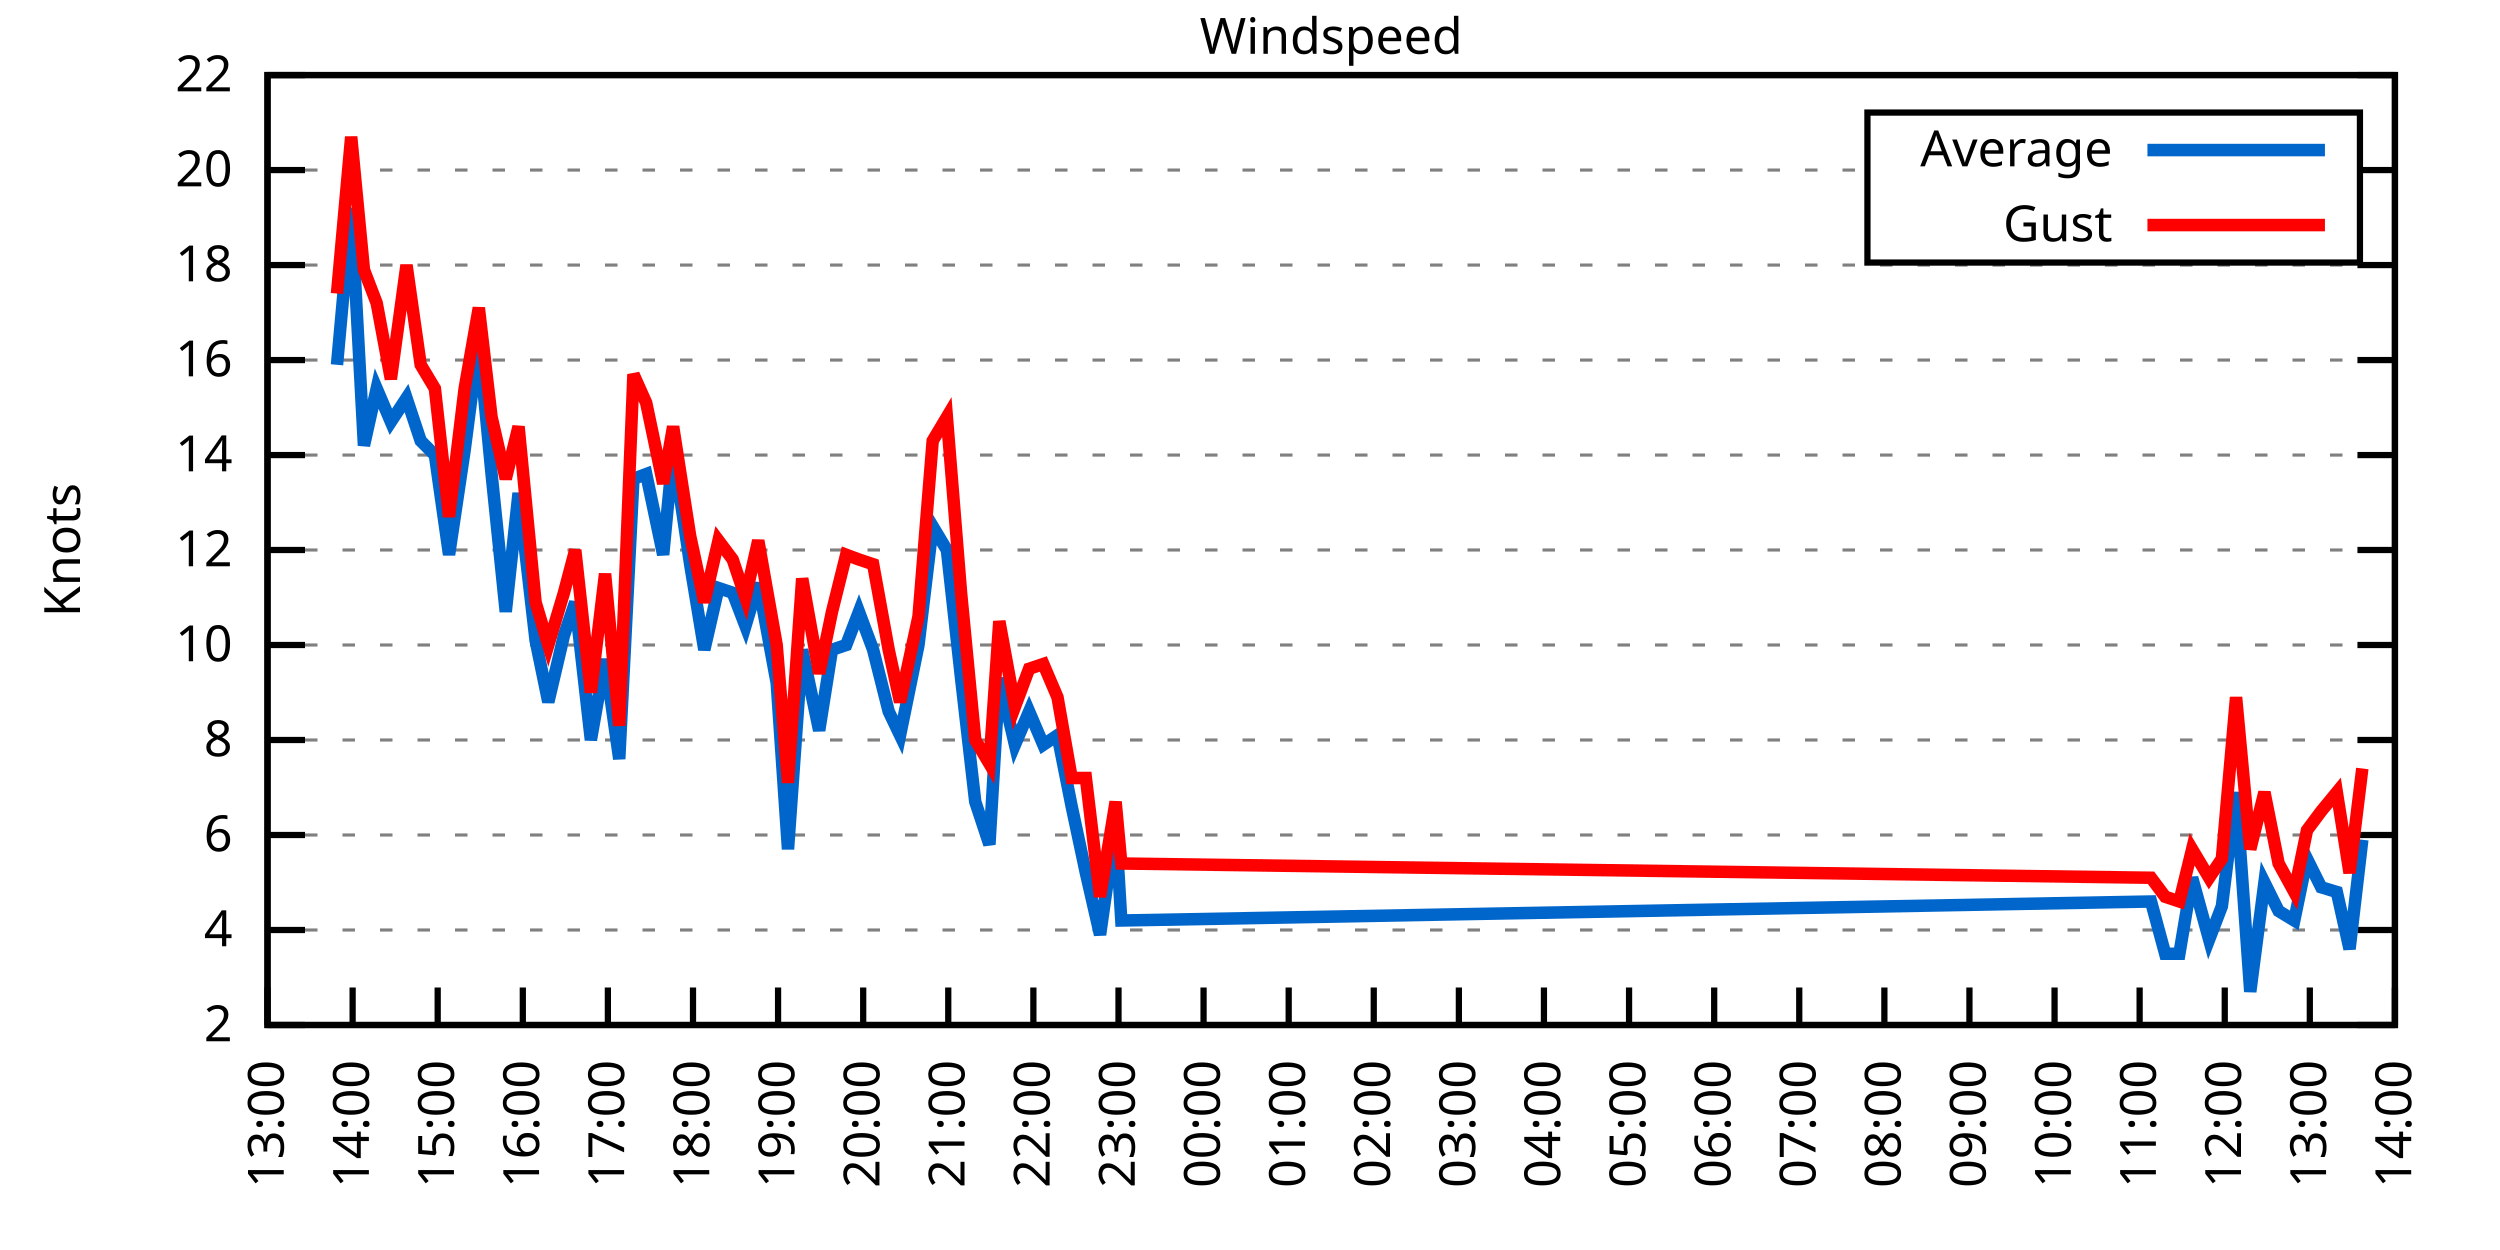
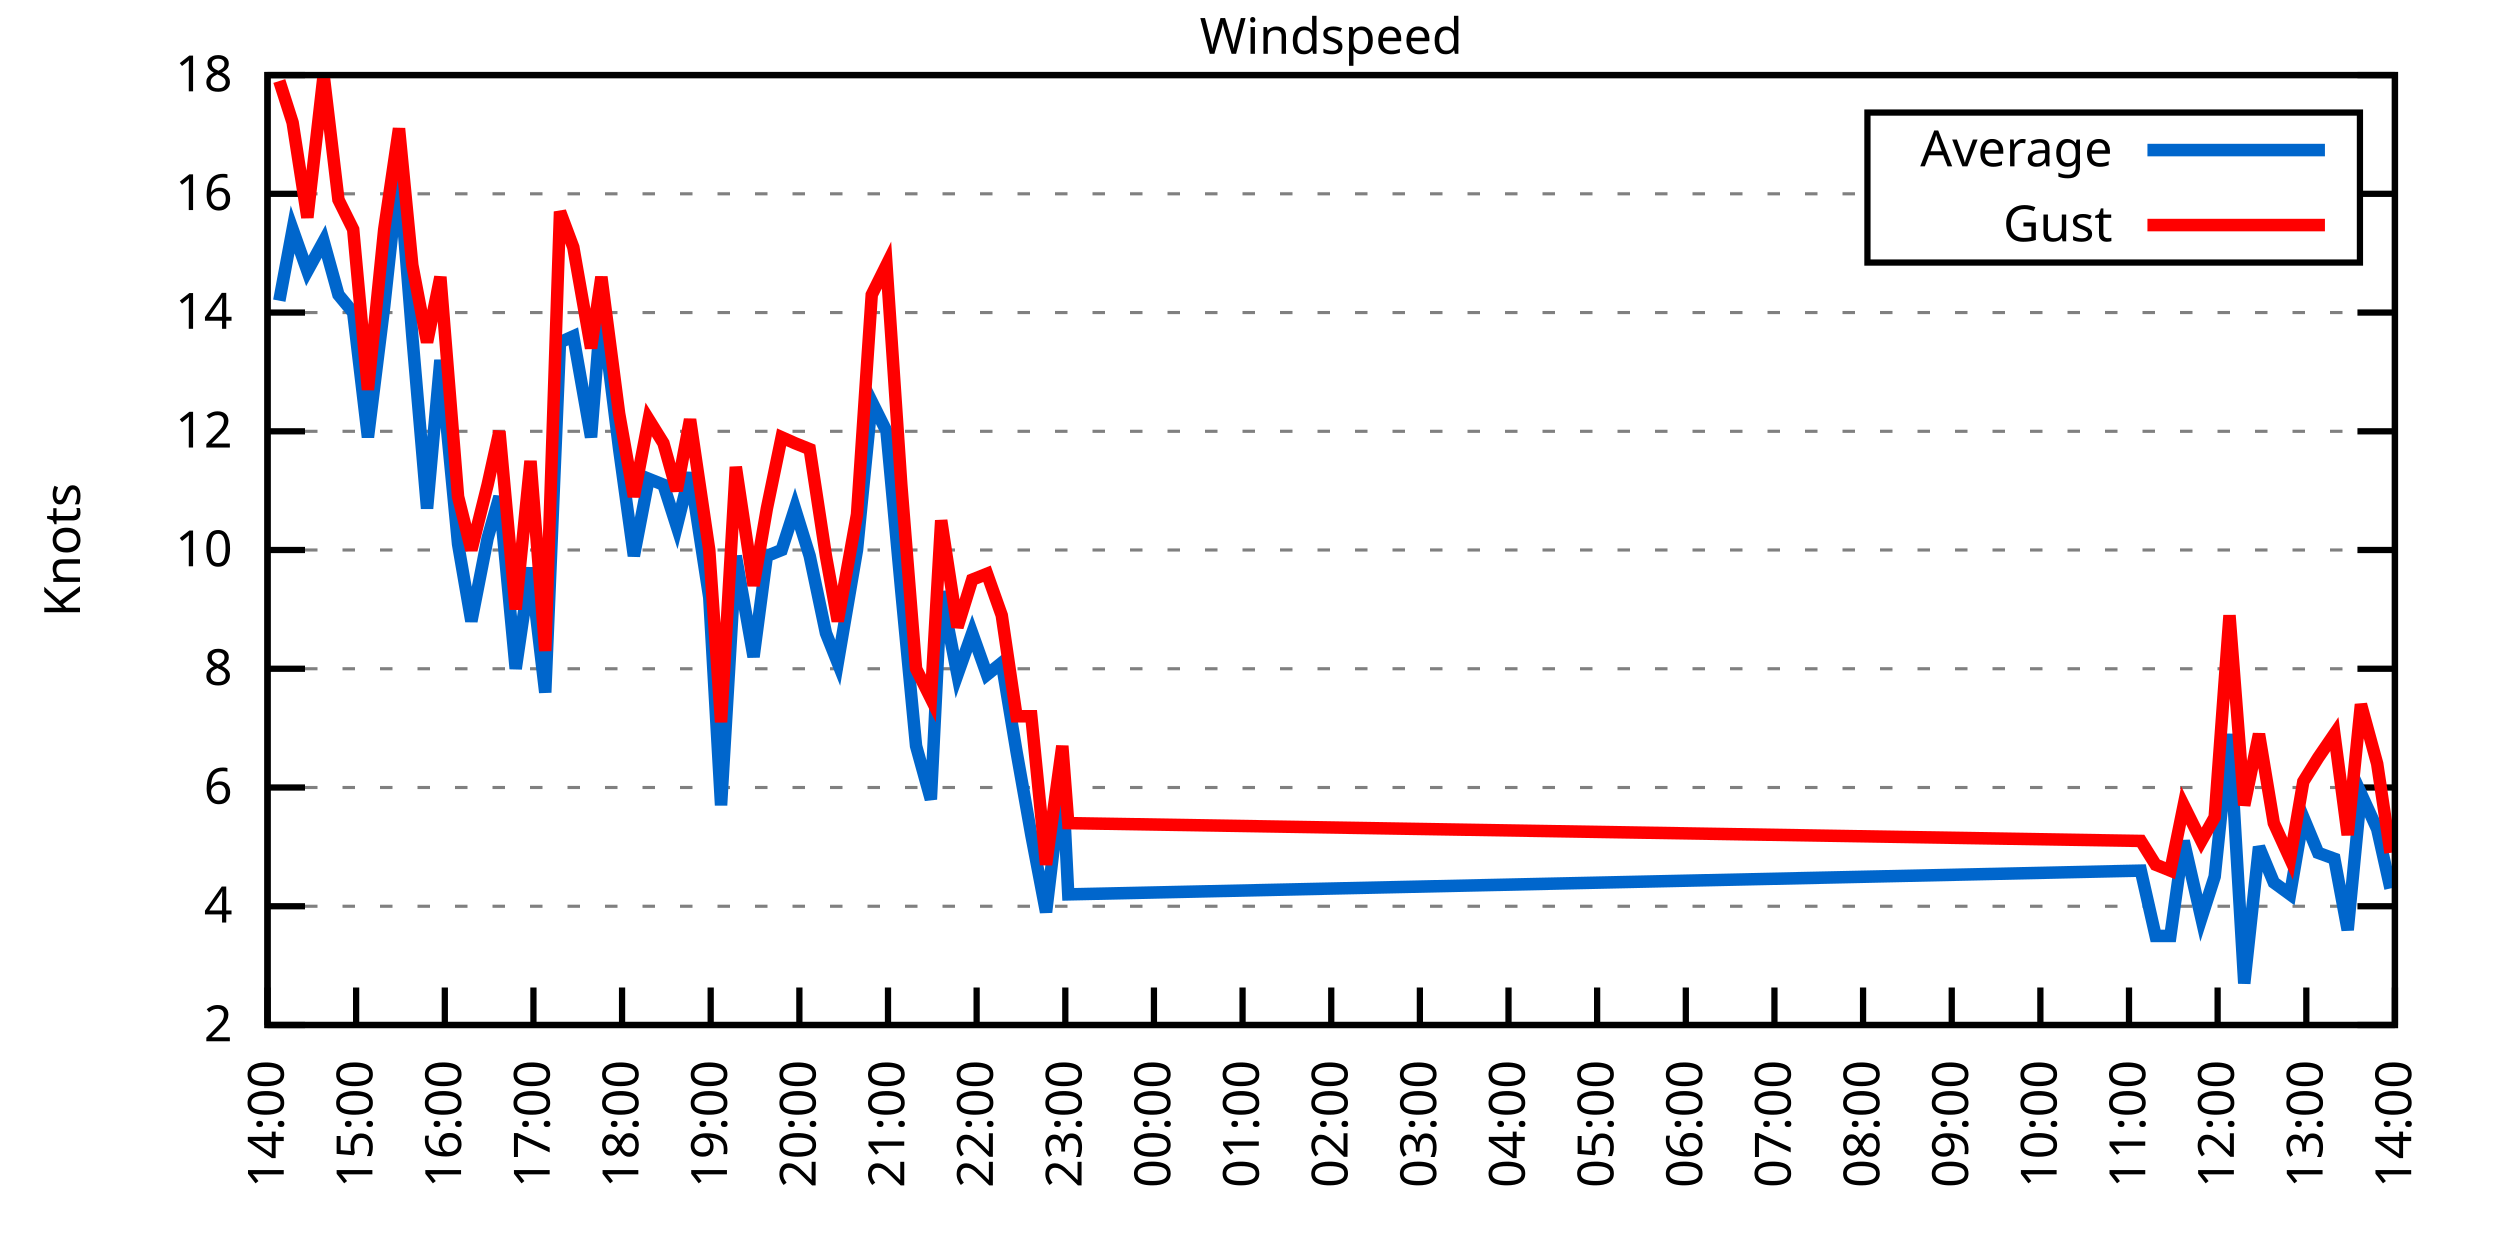
<svg xmlns="http://www.w3.org/2000/svg" xmlns:xlink="http://www.w3.org/1999/xlink" width="400" height="200" viewBox="0 0 400 200">
  <g id="gnuplot_canvas">
    <rect x="0" y="0" width="400" height="200" fill="none" />
    <defs>
      <circle id="gpDot" r="0.5" stroke-width="0.5" stroke="currentColor" />
      <path id="gpPt0" stroke-width="0.333" stroke="currentColor" d="M-1,0 h2 M0,-1 v2" />
      <path id="gpPt1" stroke-width="0.333" stroke="currentColor" d="M-1,-1 L1,1 M1,-1 L-1,1" />
      <path id="gpPt2" stroke-width="0.333" stroke="currentColor" d="M-1,0 L1,0 M0,-1 L0,1 M-1,-1 L1,1 M-1,1 L1,-1" />
      <rect id="gpPt3" stroke-width="0.333" stroke="currentColor" x="-1" y="-1" width="2" height="2" />
      <rect id="gpPt4" stroke-width="0.333" stroke="currentColor" fill="currentColor" x="-1" y="-1" width="2" height="2" />
      <circle id="gpPt5" stroke-width="0.333" stroke="currentColor" cx="0" cy="0" r="1" />
      <use xlink:href="#gpPt5" id="gpPt6" fill="currentColor" stroke="none" />
      <path id="gpPt7" stroke-width="0.333" stroke="currentColor" d="M0,-1.33 L-1.33,0.67 L1.33,0.67 z" />
      <use xlink:href="#gpPt7" id="gpPt8" fill="currentColor" stroke="none" />
      <use xlink:href="#gpPt7" id="gpPt9" stroke="currentColor" transform="rotate(180)" />
      <use xlink:href="#gpPt9" id="gpPt10" fill="currentColor" stroke="none" />
      <use xlink:href="#gpPt3" id="gpPt11" stroke="currentColor" transform="rotate(45)" />
      <use xlink:href="#gpPt11" id="gpPt12" fill="currentColor" stroke="none" />
      <path id="gpPt13" stroke-width="0.333" stroke="currentColor" d="M0,1.330 L1.265,0.411 L0.782,-1.067 L-0.782,-1.076 L-1.265,0.411 z" />
      <use xlink:href="#gpPt13" id="gpPt14" fill="currentColor" stroke="none" />
      <filter id="textbox" filterUnits="objectBoundingBox" x="0" y="0" height="1" width="1">
        <feFlood flood-color="white" flood-opacity="1" result="bgnd" />
        <feComposite in="SourceGraphic" in2="bgnd" operator="atop" />
      </filter>
      <filter id="greybox" filterUnits="objectBoundingBox" x="0" y="0" height="1" width="1">
        <feFlood flood-color="lightgrey" flood-opacity="1" result="grey" />
        <feComposite in="SourceGraphic" in2="grey" operator="atop" />
      </filter>
    </defs>
    <g fill="none" color="white" stroke="currentColor" stroke-width="1.00" stroke-linecap="butt" stroke-linejoin="miter">
</g>
    <g fill="none" color="black" stroke="currentColor" stroke-width="1.00" stroke-linecap="butt" stroke-linejoin="miter">
      <g stroke="none" shape-rendering="crispEdges">
        <polygon fill="rgb(255, 255, 255)" points="42.80,164.00 383.18,164.00 383.18,12.02 42.80,12.02 " />
      </g>
    </g>
    <g fill="none" color="black" stroke="currentColor" stroke-width="1.00" stroke-linecap="butt" stroke-linejoin="miter">
</g>
    <g fill="none" color="black" stroke="black" stroke-width="0.50" stroke-linecap="butt" stroke-linejoin="miter">
</g>
    <g fill="none" color="gray" stroke="currentColor" stroke-width="0.50" stroke-linecap="butt" stroke-linejoin="miter">
      <path stroke="gray" stroke-dasharray="2,4" class="gridline" d="M42.80,164.00 L383.19,164.00  " />
    </g>
    <g fill="none" color="gray" stroke="gray" stroke-width="1.00" stroke-linecap="butt" stroke-linejoin="miter">
</g>
    <g fill="none" color="black" stroke="currentColor" stroke-width="1.00" stroke-linecap="butt" stroke-linejoin="miter">
      <path stroke="black" d="M42.80,164.00 L48.80,164.00 M383.19,164.00 L377.19,164.00  " />
      <g transform="translate(37.20,166.60)" stroke="none" fill="black" font-family="Sans" font-size="8.00" text-anchor="end">
        <text>
          <tspan font-family="Sans"> 2</tspan>
        </text>
      </g>
    </g>
    <g fill="none" color="black" stroke="currentColor" stroke-width="1.00" stroke-linecap="butt" stroke-linejoin="miter">
</g>
    <g fill="none" color="black" stroke="black" stroke-width="0.50" stroke-linecap="butt" stroke-linejoin="miter">
</g>
    <g fill="none" color="gray" stroke="currentColor" stroke-width="0.50" stroke-linecap="butt" stroke-linejoin="miter">
-       <path stroke="gray" stroke-dasharray="2,4" class="gridline" d="M42.80,148.80 L383.19,148.80  " />
-     </g>
-     <g fill="none" color="gray" stroke="gray" stroke-width="1.00" stroke-linecap="butt" stroke-linejoin="miter">
- </g>
-     <g fill="none" color="black" stroke="currentColor" stroke-width="1.00" stroke-linecap="butt" stroke-linejoin="miter">
-       <path stroke="black" d="M42.80,148.80 L48.80,148.80 M383.19,148.80 L377.19,148.80  " />
-       <g transform="translate(37.20,151.40)" stroke="none" fill="black" font-family="Sans" font-size="8.00" text-anchor="end">
+       <path stroke="gray" stroke-dasharray="2,4" class="gridline" d="M42.80,145.00 L383.19,145.00  " />
+     </g>
+     <g fill="none" color="gray" stroke="gray" stroke-width="1.00" stroke-linecap="butt" stroke-linejoin="miter">
+ </g>
+     <g fill="none" color="black" stroke="currentColor" stroke-width="1.00" stroke-linecap="butt" stroke-linejoin="miter">
+       <path stroke="black" d="M42.80,145.00 L48.80,145.00 M383.19,145.00 L377.19,145.00  " />
+       <g transform="translate(37.20,147.60)" stroke="none" fill="black" font-family="Sans" font-size="8.00" text-anchor="end">
        <text>
          <tspan font-family="Sans"> 4</tspan>
        </text>
      </g>
    </g>
    <g fill="none" color="black" stroke="currentColor" stroke-width="1.00" stroke-linecap="butt" stroke-linejoin="miter">
</g>
    <g fill="none" color="black" stroke="black" stroke-width="0.50" stroke-linecap="butt" stroke-linejoin="miter">
</g>
    <g fill="none" color="gray" stroke="currentColor" stroke-width="0.50" stroke-linecap="butt" stroke-linejoin="miter">
-       <path stroke="gray" stroke-dasharray="2,4" class="gridline" d="M42.80,133.60 L383.19,133.60  " />
-     </g>
-     <g fill="none" color="gray" stroke="gray" stroke-width="1.00" stroke-linecap="butt" stroke-linejoin="miter">
- </g>
-     <g fill="none" color="black" stroke="currentColor" stroke-width="1.00" stroke-linecap="butt" stroke-linejoin="miter">
-       <path stroke="black" d="M42.80,133.60 L48.80,133.60 M383.19,133.60 L377.19,133.60  " />
-       <g transform="translate(37.20,136.20)" stroke="none" fill="black" font-family="Sans" font-size="8.00" text-anchor="end">
+       <path stroke="gray" stroke-dasharray="2,4" class="gridline" d="M42.80,126.00 L383.19,126.00  " />
+     </g>
+     <g fill="none" color="gray" stroke="gray" stroke-width="1.00" stroke-linecap="butt" stroke-linejoin="miter">
+ </g>
+     <g fill="none" color="black" stroke="currentColor" stroke-width="1.00" stroke-linecap="butt" stroke-linejoin="miter">
+       <path stroke="black" d="M42.80,126.00 L48.80,126.00 M383.19,126.00 L377.19,126.00  " />
+       <g transform="translate(37.20,128.60)" stroke="none" fill="black" font-family="Sans" font-size="8.00" text-anchor="end">
        <text>
          <tspan font-family="Sans"> 6</tspan>
        </text>
      </g>
    </g>
    <g fill="none" color="black" stroke="currentColor" stroke-width="1.00" stroke-linecap="butt" stroke-linejoin="miter">
</g>
    <g fill="none" color="black" stroke="black" stroke-width="0.50" stroke-linecap="butt" stroke-linejoin="miter">
</g>
    <g fill="none" color="gray" stroke="currentColor" stroke-width="0.50" stroke-linecap="butt" stroke-linejoin="miter">
-       <path stroke="gray" stroke-dasharray="2,4" class="gridline" d="M42.80,118.40 L383.19,118.40  " />
-     </g>
-     <g fill="none" color="gray" stroke="gray" stroke-width="1.00" stroke-linecap="butt" stroke-linejoin="miter">
- </g>
-     <g fill="none" color="black" stroke="currentColor" stroke-width="1.00" stroke-linecap="butt" stroke-linejoin="miter">
-       <path stroke="black" d="M42.80,118.40 L48.80,118.40 M383.19,118.40 L377.19,118.40  " />
-       <g transform="translate(37.20,121.00)" stroke="none" fill="black" font-family="Sans" font-size="8.00" text-anchor="end">
+       <path stroke="gray" stroke-dasharray="2,4" class="gridline" d="M42.80,107.00 L383.19,107.00  " />
+     </g>
+     <g fill="none" color="gray" stroke="gray" stroke-width="1.00" stroke-linecap="butt" stroke-linejoin="miter">
+ </g>
+     <g fill="none" color="black" stroke="currentColor" stroke-width="1.00" stroke-linecap="butt" stroke-linejoin="miter">
+       <path stroke="black" d="M42.80,107.00 L48.80,107.00 M383.19,107.00 L377.19,107.00  " />
+       <g transform="translate(37.20,109.60)" stroke="none" fill="black" font-family="Sans" font-size="8.00" text-anchor="end">
        <text>
          <tspan font-family="Sans"> 8</tspan>
-         </text>
-       </g>
-     </g>
-     <g fill="none" color="black" stroke="currentColor" stroke-width="1.00" stroke-linecap="butt" stroke-linejoin="miter">
- </g>
-     <g fill="none" color="black" stroke="black" stroke-width="0.50" stroke-linecap="butt" stroke-linejoin="miter">
- </g>
-     <g fill="none" color="gray" stroke="currentColor" stroke-width="0.50" stroke-linecap="butt" stroke-linejoin="miter">
-       <path stroke="gray" stroke-dasharray="2,4" class="gridline" d="M42.80,103.20 L383.19,103.20  " />
-     </g>
-     <g fill="none" color="gray" stroke="gray" stroke-width="1.00" stroke-linecap="butt" stroke-linejoin="miter">
- </g>
-     <g fill="none" color="black" stroke="currentColor" stroke-width="1.00" stroke-linecap="butt" stroke-linejoin="miter">
-       <path stroke="black" d="M42.80,103.20 L48.80,103.20 M383.19,103.20 L377.19,103.20  " />
-       <g transform="translate(37.20,105.80)" stroke="none" fill="black" font-family="Sans" font-size="8.00" text-anchor="end">
-         <text>
-           <tspan font-family="Sans"> 10</tspan>
        </text>
      </g>
    </g>
    <g fill="none" color="black" stroke="currentColor" stroke-width="1.00" stroke-linecap="butt" stroke-linejoin="miter">
</g>
    <g fill="none" color="black" stroke="black" stroke-width="0.50" stroke-linecap="butt" stroke-linejoin="miter">
</g>
    <g fill="none" color="gray" stroke="currentColor" stroke-width="0.50" stroke-linecap="butt" stroke-linejoin="miter">
      <path stroke="gray" stroke-dasharray="2,4" class="gridline" d="M42.80,88.00 L383.19,88.00  " />
    </g>
    <g fill="none" color="gray" stroke="gray" stroke-width="1.00" stroke-linecap="butt" stroke-linejoin="miter">
</g>
    <g fill="none" color="black" stroke="currentColor" stroke-width="1.00" stroke-linecap="butt" stroke-linejoin="miter">
      <path stroke="black" d="M42.80,88.00 L48.80,88.00 M383.19,88.00 L377.19,88.00  " />
      <g transform="translate(37.20,90.60)" stroke="none" fill="black" font-family="Sans" font-size="8.00" text-anchor="end">
        <text>
+           <tspan font-family="Sans"> 10</tspan>
+         </text>
+       </g>
+     </g>
+     <g fill="none" color="black" stroke="currentColor" stroke-width="1.00" stroke-linecap="butt" stroke-linejoin="miter">
+ </g>
+     <g fill="none" color="black" stroke="black" stroke-width="0.50" stroke-linecap="butt" stroke-linejoin="miter">
+ </g>
+     <g fill="none" color="gray" stroke="currentColor" stroke-width="0.50" stroke-linecap="butt" stroke-linejoin="miter">
+       <path stroke="gray" stroke-dasharray="2,4" class="gridline" d="M42.80,69.01 L383.19,69.01  " />
+     </g>
+     <g fill="none" color="gray" stroke="gray" stroke-width="1.00" stroke-linecap="butt" stroke-linejoin="miter">
+ </g>
+     <g fill="none" color="black" stroke="currentColor" stroke-width="1.00" stroke-linecap="butt" stroke-linejoin="miter">
+       <path stroke="black" d="M42.80,69.01 L48.80,69.01 M383.19,69.01 L377.19,69.01  " />
+       <g transform="translate(37.20,71.61)" stroke="none" fill="black" font-family="Sans" font-size="8.00" text-anchor="end">
+         <text>
          <tspan font-family="Sans"> 12</tspan>
        </text>
      </g>
    </g>
    <g fill="none" color="black" stroke="currentColor" stroke-width="1.00" stroke-linecap="butt" stroke-linejoin="miter">
</g>
    <g fill="none" color="black" stroke="black" stroke-width="0.50" stroke-linecap="butt" stroke-linejoin="miter">
</g>
    <g fill="none" color="gray" stroke="currentColor" stroke-width="0.50" stroke-linecap="butt" stroke-linejoin="miter">
-       <path stroke="gray" stroke-dasharray="2,4" class="gridline" d="M42.80,72.81 L383.19,72.81  " />
-     </g>
-     <g fill="none" color="gray" stroke="gray" stroke-width="1.00" stroke-linecap="butt" stroke-linejoin="miter">
- </g>
-     <g fill="none" color="black" stroke="currentColor" stroke-width="1.00" stroke-linecap="butt" stroke-linejoin="miter">
-       <path stroke="black" d="M42.80,72.81 L48.80,72.81 M383.19,72.81 L377.19,72.81  " />
-       <g transform="translate(37.20,75.41)" stroke="none" fill="black" font-family="Sans" font-size="8.00" text-anchor="end">
+       <path stroke="gray" stroke-dasharray="2,4" class="gridline" d="M42.80,50.01 L383.19,50.01  " />
+     </g>
+     <g fill="none" color="gray" stroke="gray" stroke-width="1.00" stroke-linecap="butt" stroke-linejoin="miter">
+ </g>
+     <g fill="none" color="black" stroke="currentColor" stroke-width="1.00" stroke-linecap="butt" stroke-linejoin="miter">
+       <path stroke="black" d="M42.80,50.01 L48.80,50.01 M383.19,50.01 L377.19,50.01  " />
+       <g transform="translate(37.20,52.61)" stroke="none" fill="black" font-family="Sans" font-size="8.00" text-anchor="end">
        <text>
          <tspan font-family="Sans"> 14</tspan>
        </text>
      </g>
    </g>
    <g fill="none" color="black" stroke="currentColor" stroke-width="1.00" stroke-linecap="butt" stroke-linejoin="miter">
</g>
    <g fill="none" color="black" stroke="black" stroke-width="0.50" stroke-linecap="butt" stroke-linejoin="miter">
</g>
    <g fill="none" color="gray" stroke="currentColor" stroke-width="0.50" stroke-linecap="butt" stroke-linejoin="miter">
-       <path stroke="gray" stroke-dasharray="2,4" class="gridline" d="M42.80,57.61 L383.19,57.61  " />
-     </g>
-     <g fill="none" color="gray" stroke="gray" stroke-width="1.00" stroke-linecap="butt" stroke-linejoin="miter">
- </g>
-     <g fill="none" color="black" stroke="currentColor" stroke-width="1.00" stroke-linecap="butt" stroke-linejoin="miter">
-       <path stroke="black" d="M42.80,57.61 L48.80,57.61 M383.19,57.61 L377.19,57.61  " />
-       <g transform="translate(37.20,60.21)" stroke="none" fill="black" font-family="Sans" font-size="8.00" text-anchor="end">
+       <path stroke="gray" stroke-dasharray="2,4" class="gridline" d="M42.80,31.01 L298.79,31.01 M377.59,31.01 L383.19,31.01  " />
+     </g>
+     <g fill="none" color="gray" stroke="gray" stroke-width="1.00" stroke-linecap="butt" stroke-linejoin="miter">
+ </g>
+     <g fill="none" color="black" stroke="currentColor" stroke-width="1.00" stroke-linecap="butt" stroke-linejoin="miter">
+       <path stroke="black" d="M42.80,31.01 L48.80,31.01 M383.19,31.01 L377.19,31.01  " />
+       <g transform="translate(37.20,33.61)" stroke="none" fill="black" font-family="Sans" font-size="8.00" text-anchor="end">
        <text>
          <tspan font-family="Sans"> 16</tspan>
-         </text>
-       </g>
-     </g>
-     <g fill="none" color="black" stroke="currentColor" stroke-width="1.00" stroke-linecap="butt" stroke-linejoin="miter">
- </g>
-     <g fill="none" color="black" stroke="black" stroke-width="0.50" stroke-linecap="butt" stroke-linejoin="miter">
- </g>
-     <g fill="none" color="gray" stroke="currentColor" stroke-width="0.50" stroke-linecap="butt" stroke-linejoin="miter">
-       <path stroke="gray" stroke-dasharray="2,4" class="gridline" d="M42.80,42.41 L383.19,42.41  " />
-     </g>
-     <g fill="none" color="gray" stroke="gray" stroke-width="1.00" stroke-linecap="butt" stroke-linejoin="miter">
- </g>
-     <g fill="none" color="black" stroke="currentColor" stroke-width="1.00" stroke-linecap="butt" stroke-linejoin="miter">
-       <path stroke="black" d="M42.80,42.41 L48.80,42.41 M383.19,42.41 L377.19,42.41  " />
-       <g transform="translate(37.20,45.01)" stroke="none" fill="black" font-family="Sans" font-size="8.00" text-anchor="end">
-         <text>
-           <tspan font-family="Sans"> 18</tspan>
-         </text>
-       </g>
-     </g>
-     <g fill="none" color="black" stroke="currentColor" stroke-width="1.00" stroke-linecap="butt" stroke-linejoin="miter">
- </g>
-     <g fill="none" color="black" stroke="black" stroke-width="0.50" stroke-linecap="butt" stroke-linejoin="miter">
- </g>
-     <g fill="none" color="gray" stroke="currentColor" stroke-width="0.50" stroke-linecap="butt" stroke-linejoin="miter">
-       <path stroke="gray" stroke-dasharray="2,4" class="gridline" d="M42.80,27.21 L298.79,27.21 M377.59,27.21 L383.19,27.21  " />
-     </g>
-     <g fill="none" color="gray" stroke="gray" stroke-width="1.00" stroke-linecap="butt" stroke-linejoin="miter">
- </g>
-     <g fill="none" color="black" stroke="currentColor" stroke-width="1.00" stroke-linecap="butt" stroke-linejoin="miter">
-       <path stroke="black" d="M42.80,27.21 L48.80,27.21 M383.19,27.21 L377.19,27.21  " />
-       <g transform="translate(37.20,29.81)" stroke="none" fill="black" font-family="Sans" font-size="8.00" text-anchor="end">
-         <text>
-           <tspan font-family="Sans"> 20</tspan>
        </text>
      </g>
    </g>
    <g fill="none" color="black" stroke="currentColor" stroke-width="1.00" stroke-linecap="butt" stroke-linejoin="miter">
</g>
    <g fill="none" color="black" stroke="black" stroke-width="0.50" stroke-linecap="butt" stroke-linejoin="miter">
</g>
    <g fill="none" color="gray" stroke="currentColor" stroke-width="0.50" stroke-linecap="butt" stroke-linejoin="miter">
      <path stroke="gray" stroke-dasharray="2,4" class="gridline" d="M42.80,12.01 L383.19,12.01  " />
    </g>
    <g fill="none" color="gray" stroke="gray" stroke-width="1.00" stroke-linecap="butt" stroke-linejoin="miter">
</g>
    <g fill="none" color="black" stroke="currentColor" stroke-width="1.00" stroke-linecap="butt" stroke-linejoin="miter">
      <path stroke="black" d="M42.80,12.01 L48.80,12.01 M383.19,12.01 L377.19,12.01  " />
      <g transform="translate(37.20,14.61)" stroke="none" fill="black" font-family="Sans" font-size="8.00" text-anchor="end">
        <text>
-           <tspan font-family="Sans"> 22</tspan>
+           <tspan font-family="Sans"> 18</tspan>
        </text>
      </g>
    </g>
    <g fill="none" color="black" stroke="currentColor" stroke-width="1.00" stroke-linecap="butt" stroke-linejoin="miter">
      <path stroke="black" d="M42.80,164.00 L42.80,158.00  " />
      <g transform="translate(45.40,169.60) rotate(270.00)" stroke="none" fill="black" font-family="Sans" font-size="8.00" text-anchor="end">
        <text>
-           <tspan font-family="Sans">13:00</tspan>
-         </text>
-       </g>
-     </g>
-     <g fill="none" color="black" stroke="currentColor" stroke-width="1.00" stroke-linecap="butt" stroke-linejoin="miter">
-       <path stroke="black" d="M56.42,164.00 L56.42,158.00  " />
-       <g transform="translate(59.02,169.60) rotate(270.00)" stroke="none" fill="black" font-family="Sans" font-size="8.00" text-anchor="end">
-         <text>
          <tspan font-family="Sans">14:00</tspan>
        </text>
      </g>
    </g>
    <g fill="none" color="black" stroke="currentColor" stroke-width="1.00" stroke-linecap="butt" stroke-linejoin="miter">
-       <path stroke="black" d="M70.03,164.00 L70.03,158.00  " />
-       <g transform="translate(72.63,169.60) rotate(270.00)" stroke="none" fill="black" font-family="Sans" font-size="8.00" text-anchor="end">
+       <path stroke="black" d="M56.98,164.00 L56.98,158.00  " />
+       <g transform="translate(59.58,169.60) rotate(270.00)" stroke="none" fill="black" font-family="Sans" font-size="8.00" text-anchor="end">
        <text>
          <tspan font-family="Sans">15:00</tspan>
        </text>
      </g>
    </g>
    <g fill="none" color="black" stroke="currentColor" stroke-width="1.00" stroke-linecap="butt" stroke-linejoin="miter">
-       <path stroke="black" d="M83.65,164.00 L83.65,158.00  " />
-       <g transform="translate(86.25,169.60) rotate(270.00)" stroke="none" fill="black" font-family="Sans" font-size="8.00" text-anchor="end">
+       <path stroke="black" d="M71.17,164.00 L71.17,158.00  " />
+       <g transform="translate(73.77,169.60) rotate(270.00)" stroke="none" fill="black" font-family="Sans" font-size="8.00" text-anchor="end">
        <text>
          <tspan font-family="Sans">16:00</tspan>
        </text>
      </g>
    </g>
    <g fill="none" color="black" stroke="currentColor" stroke-width="1.00" stroke-linecap="butt" stroke-linejoin="miter">
-       <path stroke="black" d="M97.26,164.00 L97.26,158.00  " />
-       <g transform="translate(99.86,169.60) rotate(270.00)" stroke="none" fill="black" font-family="Sans" font-size="8.00" text-anchor="end">
+       <path stroke="black" d="M85.35,164.00 L85.35,158.00  " />
+       <g transform="translate(87.95,169.60) rotate(270.00)" stroke="none" fill="black" font-family="Sans" font-size="8.00" text-anchor="end">
        <text>
          <tspan font-family="Sans">17:00</tspan>
        </text>
      </g>
    </g>
    <g fill="none" color="black" stroke="currentColor" stroke-width="1.00" stroke-linecap="butt" stroke-linejoin="miter">
-       <path stroke="black" d="M110.88,164.00 L110.88,158.00  " />
-       <g transform="translate(113.48,169.60) rotate(270.00)" stroke="none" fill="black" font-family="Sans" font-size="8.00" text-anchor="end">
+       <path stroke="black" d="M99.53,164.00 L99.53,158.00  " />
+       <g transform="translate(102.13,169.60) rotate(270.00)" stroke="none" fill="black" font-family="Sans" font-size="8.00" text-anchor="end">
        <text>
          <tspan font-family="Sans">18:00</tspan>
        </text>
      </g>
    </g>
    <g fill="none" color="black" stroke="currentColor" stroke-width="1.00" stroke-linecap="butt" stroke-linejoin="miter">
-       <path stroke="black" d="M124.49,164.00 L124.49,158.00  " />
-       <g transform="translate(127.09,169.60) rotate(270.00)" stroke="none" fill="black" font-family="Sans" font-size="8.00" text-anchor="end">
+       <path stroke="black" d="M113.71,164.00 L113.71,158.00  " />
+       <g transform="translate(116.31,169.60) rotate(270.00)" stroke="none" fill="black" font-family="Sans" font-size="8.00" text-anchor="end">
        <text>
          <tspan font-family="Sans">19:00</tspan>
        </text>
      </g>
    </g>
    <g fill="none" color="black" stroke="currentColor" stroke-width="1.00" stroke-linecap="butt" stroke-linejoin="miter">
-       <path stroke="black" d="M138.11,164.00 L138.11,158.00  " />
-       <g transform="translate(140.71,169.60) rotate(270.00)" stroke="none" fill="black" font-family="Sans" font-size="8.00" text-anchor="end">
+       <path stroke="black" d="M127.90,164.00 L127.90,158.00  " />
+       <g transform="translate(130.50,169.60) rotate(270.00)" stroke="none" fill="black" font-family="Sans" font-size="8.00" text-anchor="end">
        <text>
          <tspan font-family="Sans">20:00</tspan>
        </text>
      </g>
    </g>
    <g fill="none" color="black" stroke="currentColor" stroke-width="1.00" stroke-linecap="butt" stroke-linejoin="miter">
-       <path stroke="black" d="M151.72,164.00 L151.72,158.00  " />
-       <g transform="translate(154.32,169.60) rotate(270.00)" stroke="none" fill="black" font-family="Sans" font-size="8.00" text-anchor="end">
+       <path stroke="black" d="M142.08,164.00 L142.08,158.00  " />
+       <g transform="translate(144.68,169.60) rotate(270.00)" stroke="none" fill="black" font-family="Sans" font-size="8.00" text-anchor="end">
        <text>
          <tspan font-family="Sans">21:00</tspan>
        </text>
      </g>
    </g>
    <g fill="none" color="black" stroke="currentColor" stroke-width="1.00" stroke-linecap="butt" stroke-linejoin="miter">
-       <path stroke="black" d="M165.34,164.00 L165.34,158.00  " />
-       <g transform="translate(167.94,169.60) rotate(270.00)" stroke="none" fill="black" font-family="Sans" font-size="8.00" text-anchor="end">
+       <path stroke="black" d="M156.26,164.00 L156.26,158.00  " />
+       <g transform="translate(158.86,169.60) rotate(270.00)" stroke="none" fill="black" font-family="Sans" font-size="8.00" text-anchor="end">
        <text>
          <tspan font-family="Sans">22:00</tspan>
        </text>
      </g>
    </g>
    <g fill="none" color="black" stroke="currentColor" stroke-width="1.00" stroke-linecap="butt" stroke-linejoin="miter">
-       <path stroke="black" d="M178.96,164.00 L178.96,158.00  " />
-       <g transform="translate(181.56,169.60) rotate(270.00)" stroke="none" fill="black" font-family="Sans" font-size="8.00" text-anchor="end">
+       <path stroke="black" d="M170.45,164.00 L170.45,158.00  " />
+       <g transform="translate(173.05,169.60) rotate(270.00)" stroke="none" fill="black" font-family="Sans" font-size="8.00" text-anchor="end">
        <text>
          <tspan font-family="Sans">23:00</tspan>
        </text>
      </g>
    </g>
    <g fill="none" color="black" stroke="currentColor" stroke-width="1.00" stroke-linecap="butt" stroke-linejoin="miter">
-       <path stroke="black" d="M192.57,164.00 L192.57,158.00  " />
-       <g transform="translate(195.17,169.60) rotate(270.00)" stroke="none" fill="black" font-family="Sans" font-size="8.00" text-anchor="end">
+       <path stroke="black" d="M184.63,164.00 L184.63,158.00  " />
+       <g transform="translate(187.23,169.60) rotate(270.00)" stroke="none" fill="black" font-family="Sans" font-size="8.00" text-anchor="end">
        <text>
          <tspan font-family="Sans">00:00</tspan>
        </text>
      </g>
    </g>
    <g fill="none" color="black" stroke="currentColor" stroke-width="1.00" stroke-linecap="butt" stroke-linejoin="miter">
-       <path stroke="black" d="M206.19,164.00 L206.19,158.00  " />
-       <g transform="translate(208.79,169.60) rotate(270.00)" stroke="none" fill="black" font-family="Sans" font-size="8.00" text-anchor="end">
+       <path stroke="black" d="M198.81,164.00 L198.81,158.00  " />
+       <g transform="translate(201.41,169.60) rotate(270.00)" stroke="none" fill="black" font-family="Sans" font-size="8.00" text-anchor="end">
        <text>
          <tspan font-family="Sans">01:00</tspan>
        </text>
      </g>
    </g>
    <g fill="none" color="black" stroke="currentColor" stroke-width="1.00" stroke-linecap="butt" stroke-linejoin="miter">
-       <path stroke="black" d="M219.80,164.00 L219.80,158.00  " />
-       <g transform="translate(222.40,169.60) rotate(270.00)" stroke="none" fill="black" font-family="Sans" font-size="8.00" text-anchor="end">
+       <path stroke="black" d="M213.00,164.00 L213.00,158.00  " />
+       <g transform="translate(215.60,169.60) rotate(270.00)" stroke="none" fill="black" font-family="Sans" font-size="8.00" text-anchor="end">
        <text>
          <tspan font-family="Sans">02:00</tspan>
        </text>
      </g>
    </g>
    <g fill="none" color="black" stroke="currentColor" stroke-width="1.00" stroke-linecap="butt" stroke-linejoin="miter">
-       <path stroke="black" d="M233.42,164.00 L233.42,158.00  " />
-       <g transform="translate(236.02,169.60) rotate(270.00)" stroke="none" fill="black" font-family="Sans" font-size="8.00" text-anchor="end">
+       <path stroke="black" d="M227.18,164.00 L227.18,158.00  " />
+       <g transform="translate(229.78,169.60) rotate(270.00)" stroke="none" fill="black" font-family="Sans" font-size="8.00" text-anchor="end">
        <text>
          <tspan font-family="Sans">03:00</tspan>
        </text>
      </g>
    </g>
    <g fill="none" color="black" stroke="currentColor" stroke-width="1.00" stroke-linecap="butt" stroke-linejoin="miter">
-       <path stroke="black" d="M247.03,164.00 L247.03,158.00  " />
-       <g transform="translate(249.63,169.60) rotate(270.00)" stroke="none" fill="black" font-family="Sans" font-size="8.00" text-anchor="end">
+       <path stroke="black" d="M241.36,164.00 L241.36,158.00  " />
+       <g transform="translate(243.96,169.60) rotate(270.00)" stroke="none" fill="black" font-family="Sans" font-size="8.00" text-anchor="end">
        <text>
          <tspan font-family="Sans">04:00</tspan>
        </text>
      </g>
    </g>
    <g fill="none" color="black" stroke="currentColor" stroke-width="1.00" stroke-linecap="butt" stroke-linejoin="miter">
-       <path stroke="black" d="M260.65,164.00 L260.65,158.00  " />
-       <g transform="translate(263.25,169.60) rotate(270.00)" stroke="none" fill="black" font-family="Sans" font-size="8.00" text-anchor="end">
+       <path stroke="black" d="M255.54,164.00 L255.54,158.00  " />
+       <g transform="translate(258.14,169.60) rotate(270.00)" stroke="none" fill="black" font-family="Sans" font-size="8.00" text-anchor="end">
        <text>
          <tspan font-family="Sans">05:00</tspan>
        </text>
      </g>
    </g>
    <g fill="none" color="black" stroke="currentColor" stroke-width="1.00" stroke-linecap="butt" stroke-linejoin="miter">
-       <path stroke="black" d="M274.27,164.00 L274.27,158.00  " />
-       <g transform="translate(276.87,169.60) rotate(270.00)" stroke="none" fill="black" font-family="Sans" font-size="8.00" text-anchor="end">
+       <path stroke="black" d="M269.73,164.00 L269.73,158.00  " />
+       <g transform="translate(272.33,169.60) rotate(270.00)" stroke="none" fill="black" font-family="Sans" font-size="8.00" text-anchor="end">
        <text>
          <tspan font-family="Sans">06:00</tspan>
        </text>
      </g>
    </g>
    <g fill="none" color="black" stroke="currentColor" stroke-width="1.00" stroke-linecap="butt" stroke-linejoin="miter">
-       <path stroke="black" d="M287.88,164.00 L287.88,158.00  " />
-       <g transform="translate(290.48,169.60) rotate(270.00)" stroke="none" fill="black" font-family="Sans" font-size="8.00" text-anchor="end">
+       <path stroke="black" d="M283.91,164.00 L283.91,158.00  " />
+       <g transform="translate(286.51,169.60) rotate(270.00)" stroke="none" fill="black" font-family="Sans" font-size="8.00" text-anchor="end">
        <text>
          <tspan font-family="Sans">07:00</tspan>
        </text>
      </g>
    </g>
    <g fill="none" color="black" stroke="currentColor" stroke-width="1.00" stroke-linecap="butt" stroke-linejoin="miter">
-       <path stroke="black" d="M301.50,164.00 L301.50,158.00  " />
-       <g transform="translate(304.10,169.60) rotate(270.00)" stroke="none" fill="black" font-family="Sans" font-size="8.00" text-anchor="end">
+       <path stroke="black" d="M298.09,164.00 L298.09,158.00  " />
+       <g transform="translate(300.69,169.60) rotate(270.00)" stroke="none" fill="black" font-family="Sans" font-size="8.00" text-anchor="end">
        <text>
          <tspan font-family="Sans">08:00</tspan>
        </text>
      </g>
    </g>
    <g fill="none" color="black" stroke="currentColor" stroke-width="1.00" stroke-linecap="butt" stroke-linejoin="miter">
-       <path stroke="black" d="M315.11,164.00 L315.11,158.00  " />
-       <g transform="translate(317.71,169.60) rotate(270.00)" stroke="none" fill="black" font-family="Sans" font-size="8.00" text-anchor="end">
+       <path stroke="black" d="M312.28,164.00 L312.28,158.00  " />
+       <g transform="translate(314.88,169.60) rotate(270.00)" stroke="none" fill="black" font-family="Sans" font-size="8.00" text-anchor="end">
        <text>
          <tspan font-family="Sans">09:00</tspan>
        </text>
      </g>
    </g>
    <g fill="none" color="black" stroke="currentColor" stroke-width="1.00" stroke-linecap="butt" stroke-linejoin="miter">
-       <path stroke="black" d="M328.73,164.00 L328.73,158.00  " />
-       <g transform="translate(331.33,169.60) rotate(270.00)" stroke="none" fill="black" font-family="Sans" font-size="8.00" text-anchor="end">
+       <path stroke="black" d="M326.46,164.00 L326.46,158.00  " />
+       <g transform="translate(329.06,169.60) rotate(270.00)" stroke="none" fill="black" font-family="Sans" font-size="8.00" text-anchor="end">
        <text>
          <tspan font-family="Sans">10:00</tspan>
        </text>
      </g>
    </g>
    <g fill="none" color="black" stroke="currentColor" stroke-width="1.00" stroke-linecap="butt" stroke-linejoin="miter">
-       <path stroke="black" d="M342.34,164.00 L342.34,158.00  " />
-       <g transform="translate(344.94,169.60) rotate(270.00)" stroke="none" fill="black" font-family="Sans" font-size="8.00" text-anchor="end">
+       <path stroke="black" d="M340.64,164.00 L340.64,158.00  " />
+       <g transform="translate(343.24,169.60) rotate(270.00)" stroke="none" fill="black" font-family="Sans" font-size="8.00" text-anchor="end">
        <text>
          <tspan font-family="Sans">11:00</tspan>
        </text>
      </g>
    </g>
    <g fill="none" color="black" stroke="currentColor" stroke-width="1.00" stroke-linecap="butt" stroke-linejoin="miter">
-       <path stroke="black" d="M355.96,164.00 L355.96,158.00  " />
-       <g transform="translate(358.56,169.60) rotate(270.00)" stroke="none" fill="black" font-family="Sans" font-size="8.00" text-anchor="end">
+       <path stroke="black" d="M354.82,164.00 L354.82,158.00  " />
+       <g transform="translate(357.42,169.60) rotate(270.00)" stroke="none" fill="black" font-family="Sans" font-size="8.00" text-anchor="end">
        <text>
          <tspan font-family="Sans">12:00</tspan>
        </text>
      </g>
    </g>
    <g fill="none" color="black" stroke="currentColor" stroke-width="1.00" stroke-linecap="butt" stroke-linejoin="miter">
-       <path stroke="black" d="M369.57,164.00 L369.57,158.00  " />
-       <g transform="translate(372.17,169.60) rotate(270.00)" stroke="none" fill="black" font-family="Sans" font-size="8.00" text-anchor="end">
+       <path stroke="black" d="M369.01,164.00 L369.01,158.00  " />
+       <g transform="translate(371.61,169.60) rotate(270.00)" stroke="none" fill="black" font-family="Sans" font-size="8.00" text-anchor="end">
        <text>
          <tspan font-family="Sans">13:00</tspan>
        </text>
      </g>
    </g>
    <g fill="none" color="black" stroke="currentColor" stroke-width="1.00" stroke-linecap="butt" stroke-linejoin="miter">
      <path stroke="black" d="M383.19,164.00 L383.19,158.00  " />
      <g transform="translate(385.79,169.60) rotate(270.00)" stroke="none" fill="black" font-family="Sans" font-size="8.00" text-anchor="end">
        <text>
          <tspan font-family="Sans">14:00</tspan>
        </text>
      </g>
    </g>
    <g fill="none" color="black" stroke="currentColor" stroke-width="1.00" stroke-linecap="butt" stroke-linejoin="miter">
</g>
    <g fill="none" color="black" stroke="currentColor" stroke-width="1.00" stroke-linecap="butt" stroke-linejoin="miter">
      <path stroke="black" d="M42.80,12.01 L42.80,164.00 L383.19,164.00 L383.19,12.01 L42.80,12.01 Z  " />
    </g>
    <g fill="none" color="black" stroke="currentColor" stroke-width="1.00" stroke-linecap="butt" stroke-linejoin="miter">
</g>
    <g fill="none" color="black" stroke="currentColor" stroke-width="1.00" stroke-linecap="butt" stroke-linejoin="miter">
      <path stroke="black" d="M298.79,42.01 L298.79,18.01 L377.59,18.01 L377.59,42.01 L298.79,42.01 Z  " />
    </g>
    <g id="Windspeed_plot_1">
      <g fill="none" color="white" stroke="black" stroke-width="2.00" stroke-linecap="butt" stroke-linejoin="miter">
</g>
      <g fill="none" color="black" stroke="currentColor" stroke-width="2.00" stroke-linecap="butt" stroke-linejoin="miter">
        <g transform="translate(337.99,26.61)" stroke="none" fill="black" font-family="Sans" font-size="8.00" text-anchor="end">
          <text>
            <tspan font-family="Sans">Average</tspan>
          </text>
        </g>
      </g>
      <g fill="none" color="black" stroke="currentColor" stroke-width="2.00" stroke-linecap="butt" stroke-linejoin="miter">
-         <path stroke="rgb(  0, 102, 204)" d="M343.59,24.01 L371.99,24.01 M53.92,58.37 L56.19,33.29 L58.23,71.29 L60.27,62.17 L62.54,67.49 L65.04,63.69   L67.31,70.53 L69.58,72.81 L71.85,88.76 L74.34,72.05 L76.61,54.57 L78.65,75.85 L80.92,97.88 L82.97,78.89   L85.69,102.44 L87.73,112.32 L90.23,101.68 L92.04,96.36 L94.54,118.40 L96.81,105.48 L99.08,121.44 L101.35,76.61   L103.39,75.85 L106.11,88.76 L107.70,72.05 L110.42,90.28 L112.69,103.96 L114.96,94.08 L117.23,94.84 L119.27,100.16   L121.32,93.32 L124.27,109.28 L126.08,135.88 L128.35,103.96 L131.07,116.88 L133.12,103.96 L135.39,103.20 L137.43,97.88   L139.70,103.96 L142.19,113.84 L144.01,117.64 L146.96,103.20 L149.23,84.21 L151.50,88.00 L153.77,108.52 L156.04,128.28   L158.31,135.12 L159.89,108.52 L162.39,119.16 L164.66,113.84 L166.93,119.16 L169.20,117.64 L171.47,129.04 L173.74,139.68   L176.01,149.56 L178.50,132.08 L179.41,147.28 L344.16,144.24 L346.43,152.60 L348.70,152.60 L350.74,140.44 L353.46,150.32   L355.50,145.00 L357.77,126.76 L360.04,158.68 L362.31,141.20 L364.58,145.76 L367.08,147.28 L369.12,137.40 L371.39,141.96   L373.89,142.72 L375.93,151.84 L377.97,134.36  " />
+         <path stroke="rgb(  0, 102, 204)" d="M343.59,24.01 L371.99,24.01 M44.69,48.11 L46.82,36.71 L49.18,43.36 L51.78,38.61 L54.15,47.16 L56.51,50.01   L58.87,69.96 L61.47,49.06 L63.84,27.21 L65.97,53.81 L68.33,81.36 L70.46,57.61 L73.29,87.06 L75.42,99.40   L78.02,86.11 L79.91,79.46 L82.51,107.00 L84.88,90.85 L87.24,110.80 L89.60,54.76 L91.73,53.81 L94.57,69.96   L96.22,49.06 L99.06,71.86 L101.42,88.95 L103.79,76.61 L106.15,77.56 L108.28,84.21 L110.41,75.66 L113.48,95.60   L115.37,128.85 L117.73,88.95 L120.57,105.10 L122.70,88.95 L125.06,88.00 L127.19,81.36 L129.55,88.95 L132.15,101.30   L134.04,106.05 L137.12,88.00 L139.48,64.26 L141.84,69.01 L144.21,94.65 L146.57,119.35 L148.94,127.90 L150.59,94.65   L153.19,107.95 L155.55,101.30 L157.92,107.95 L160.28,106.05 L162.65,120.30 L165.01,133.60 L167.37,145.95 L169.97,124.10   L170.92,143.10 L342.53,139.30 L344.90,149.75 L347.26,149.75 L349.39,134.55 L352.22,146.90 L354.35,140.25 L356.72,117.45   L359.08,157.35 L361.44,135.50 L363.81,141.20 L366.41,143.10 L368.53,130.75 L370.90,136.45 L373.50,137.40 L375.63,148.80   L377.75,126.95 L380.35,132.65 L382.48,142.15  " />
      </g>
    </g>
    <g id="Windspeed_plot_2">
      <g fill="none" color="black" stroke="currentColor" stroke-width="2.00" stroke-linecap="butt" stroke-linejoin="miter">
        <g transform="translate(337.99,38.61)" stroke="none" fill="black" font-family="Sans" font-size="8.00" text-anchor="end">
          <text>
            <tspan font-family="Sans">Gust</tspan>
          </text>
        </g>
      </g>
      <g fill="none" color="black" stroke="currentColor" stroke-width="2.00" stroke-linecap="butt" stroke-linejoin="miter">
-         <path stroke="rgb(255,   0,   0)" d="M343.59,36.01 L371.99,36.01 M53.92,46.97 L56.19,21.89 L58.23,43.17 L60.27,48.49 L62.54,60.65 L65.04,42.41   L67.31,58.37 L69.58,62.17 L71.85,82.69 L74.34,62.17 L76.61,49.25 L78.65,66.73 L80.92,76.61 L82.97,68.25   L85.69,96.36 L87.73,103.20 L90.23,94.84 L92.04,88.00 L94.54,110.80 L96.81,91.80 L99.08,116.12 L101.35,59.89   L103.39,64.45 L106.11,77.37 L107.70,68.25 L110.42,85.73 L112.69,96.36 L114.96,86.49 L117.23,89.52 L119.27,95.60   L121.32,86.49 L124.27,103.20 L126.08,125.24 L128.35,92.56 L131.07,107.76 L133.12,97.88 L135.39,88.76 L137.43,89.52   L139.70,90.28 L142.19,103.96 L144.01,112.32 L146.96,98.64 L149.23,70.53 L151.50,66.73 L153.77,94.84 L156.04,118.40   L158.31,122.20 L159.89,99.40 L162.39,113.08 L164.66,107.00 L166.93,106.24 L169.20,111.56 L171.47,124.48 L173.74,124.48   L176.01,143.48 L178.50,128.28 L179.41,138.16 L344.16,140.44 L346.43,143.48 L348.70,144.24 L350.74,135.88 L353.46,140.44   L355.50,137.40 L357.77,111.56 L360.04,135.88 L362.31,126.76 L364.58,138.16 L367.08,142.72 L369.12,132.84 L371.39,129.80   L373.89,126.76 L375.93,139.68 L377.97,122.96  " />
+         <path stroke="rgb(255,   0,   0)" d="M343.59,36.01 L371.99,36.01 M44.69,12.96 L46.82,19.61 L49.18,34.81 L51.78,12.01 L54.15,31.96 L56.51,36.71   L58.87,62.36 L61.47,36.71 L63.84,20.56 L65.97,42.41 L68.33,54.76 L70.46,44.31 L73.29,79.46 L75.42,88.00   L78.02,77.56 L79.91,69.01 L82.51,97.50 L84.88,73.76 L87.24,104.15 L89.60,33.86 L91.73,39.56 L94.57,55.71   L96.22,44.31 L99.06,66.16 L101.42,79.46 L103.79,67.11 L106.15,70.91 L108.28,78.51 L110.41,67.11 L113.48,88.00   L115.37,115.55 L117.73,74.71 L120.57,93.70 L122.70,81.36 L125.06,69.96 L127.19,70.91 L129.55,71.86 L132.15,88.95   L134.04,99.40 L137.12,82.31 L139.48,47.16 L141.84,42.41 L144.21,77.56 L146.57,107.00 L148.94,111.75 L150.59,83.26   L153.19,100.35 L155.55,92.75 L157.92,91.80 L160.28,98.45 L162.65,114.60 L165.01,114.60 L167.37,138.35 L169.97,119.35   L170.92,131.70 L342.53,134.55 L344.90,138.35 L347.26,139.30 L349.39,128.85 L352.22,134.55 L354.35,130.75 L356.72,98.45   L359.08,128.85 L361.44,117.45 L363.81,131.70 L366.41,137.40 L368.53,125.05 L370.90,121.25 L373.50,117.45 L375.63,133.60   L377.75,112.70 L380.35,122.20 L382.48,136.45  " />
      </g>
    </g>
    <g fill="none" color="black" stroke="currentColor" stroke-width="2.00" stroke-linecap="butt" stroke-linejoin="miter">
</g>
    <g fill="none" color="black" stroke="black" stroke-width="1.00" stroke-linecap="butt" stroke-linejoin="miter">
</g>
    <g fill="none" color="black" stroke="currentColor" stroke-width="1.00" stroke-linecap="butt" stroke-linejoin="miter">
      <path stroke="black" d="M42.80,12.01 L42.80,164.00 L383.19,164.00 L383.19,12.01 L42.80,12.01 Z  " />
      <g transform="translate(12.80,88.01) rotate(270.00)" stroke="none" fill="black" font-family="Sans" font-size="8.00" text-anchor="middle">
        <text>
          <tspan font-family="Sans">Knots</tspan>
        </text>
      </g>
    </g>
    <g fill="none" color="black" stroke="currentColor" stroke-width="1.00" stroke-linecap="butt" stroke-linejoin="miter">
</g>
    <g fill="none" color="black" stroke="currentColor" stroke-width="1.00" stroke-linecap="butt" stroke-linejoin="miter">
      <g transform="translate(212.99,8.61)" stroke="none" fill="black" font-family="Sans" font-size="8.00" text-anchor="middle">
        <text>
          <tspan font-family="Sans">Windspeed</tspan>
        </text>
      </g>
    </g>
    <g fill="none" color="black" stroke="currentColor" stroke-width="1.00" stroke-linecap="butt" stroke-linejoin="miter">
</g>
  </g>
</svg>
